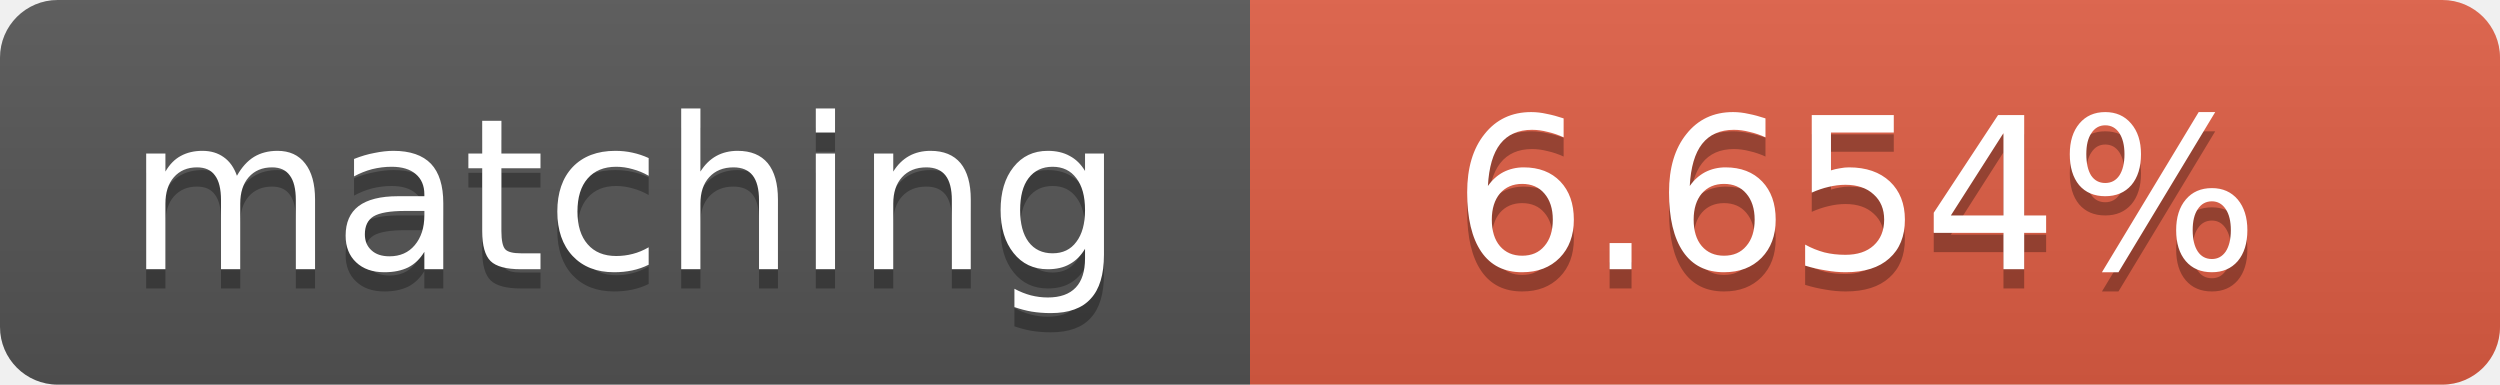
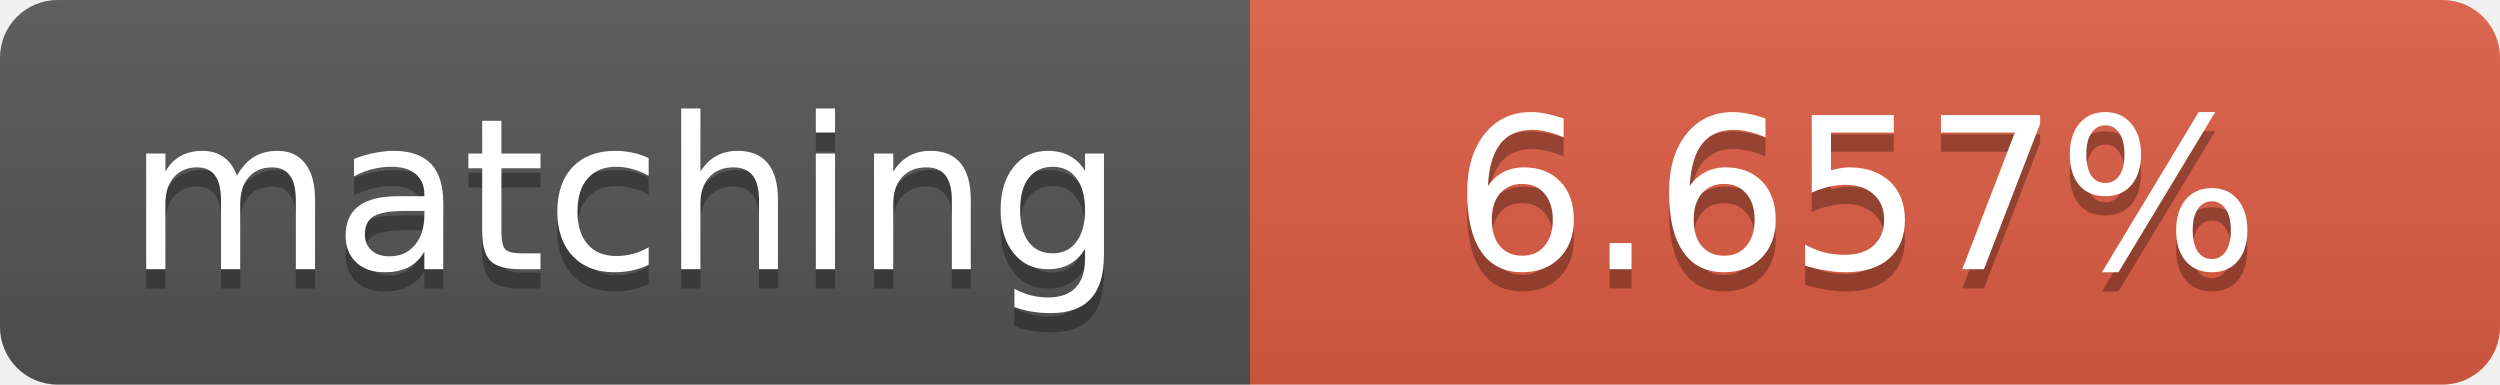
<svg xmlns="http://www.w3.org/2000/svg" width="130" height="20">
  <linearGradient id="b" x2="0" y2="100%">
    <stop offset="0" stop-color="#bbb" stop-opacity=".1" />
    <stop offset="1" stop-opacity=".1" />
  </linearGradient>
  <clipPath id="a">
    <rect width="130" height="20" rx="3" fill="#fff" />
  </clipPath>
  <g clip-path="url(#a)">
    <path fill="#555" d="M0 0h65v20H0z" />
    <path fill="#e05d44" d="M65 0h65v20H65z" />
    <path fill="url(#b)" d="M0 0h130v20H0z" />
  </g>
  <g fill="#fff" text-anchor="middle" font-family="DejaVu Sans,Verdana,Geneva,sans-serif" font-size="11">
    <text x="32.5" y="15" fill="#010101" fill-opacity=".3">matching</text>
    <text x="32.5" y="14">matching</text>
-     <text x="96.5" y="15" fill="#010101" fill-opacity=".3">6.654%</text>
-     <text x="96.5" y="14">6.654%</text>
+     <text x="96.5" y="15" fill="#010101" fill-opacity=".3">6.657%</text>
+     <text x="96.5" y="14">6.657%</text>
  </g>
</svg>
